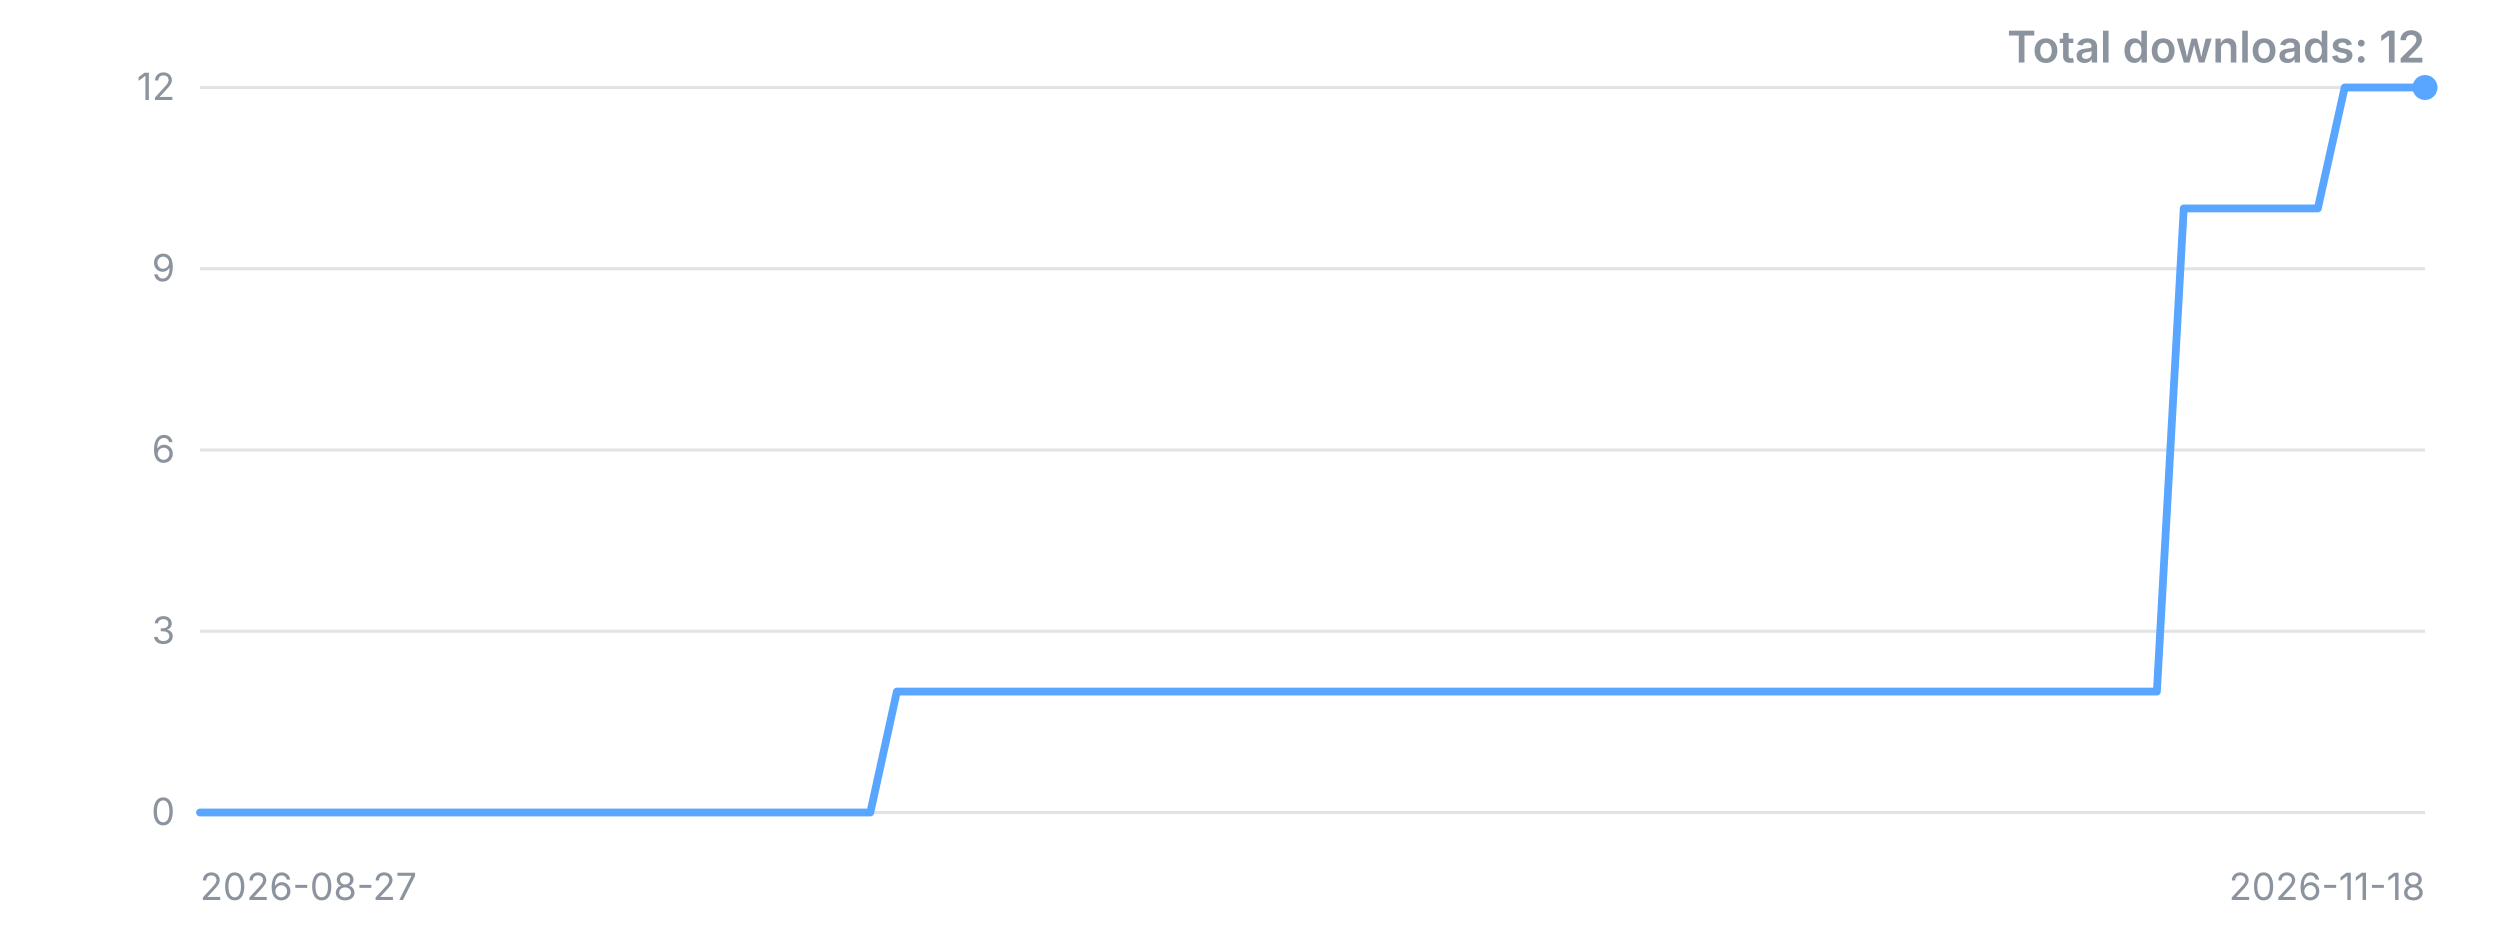
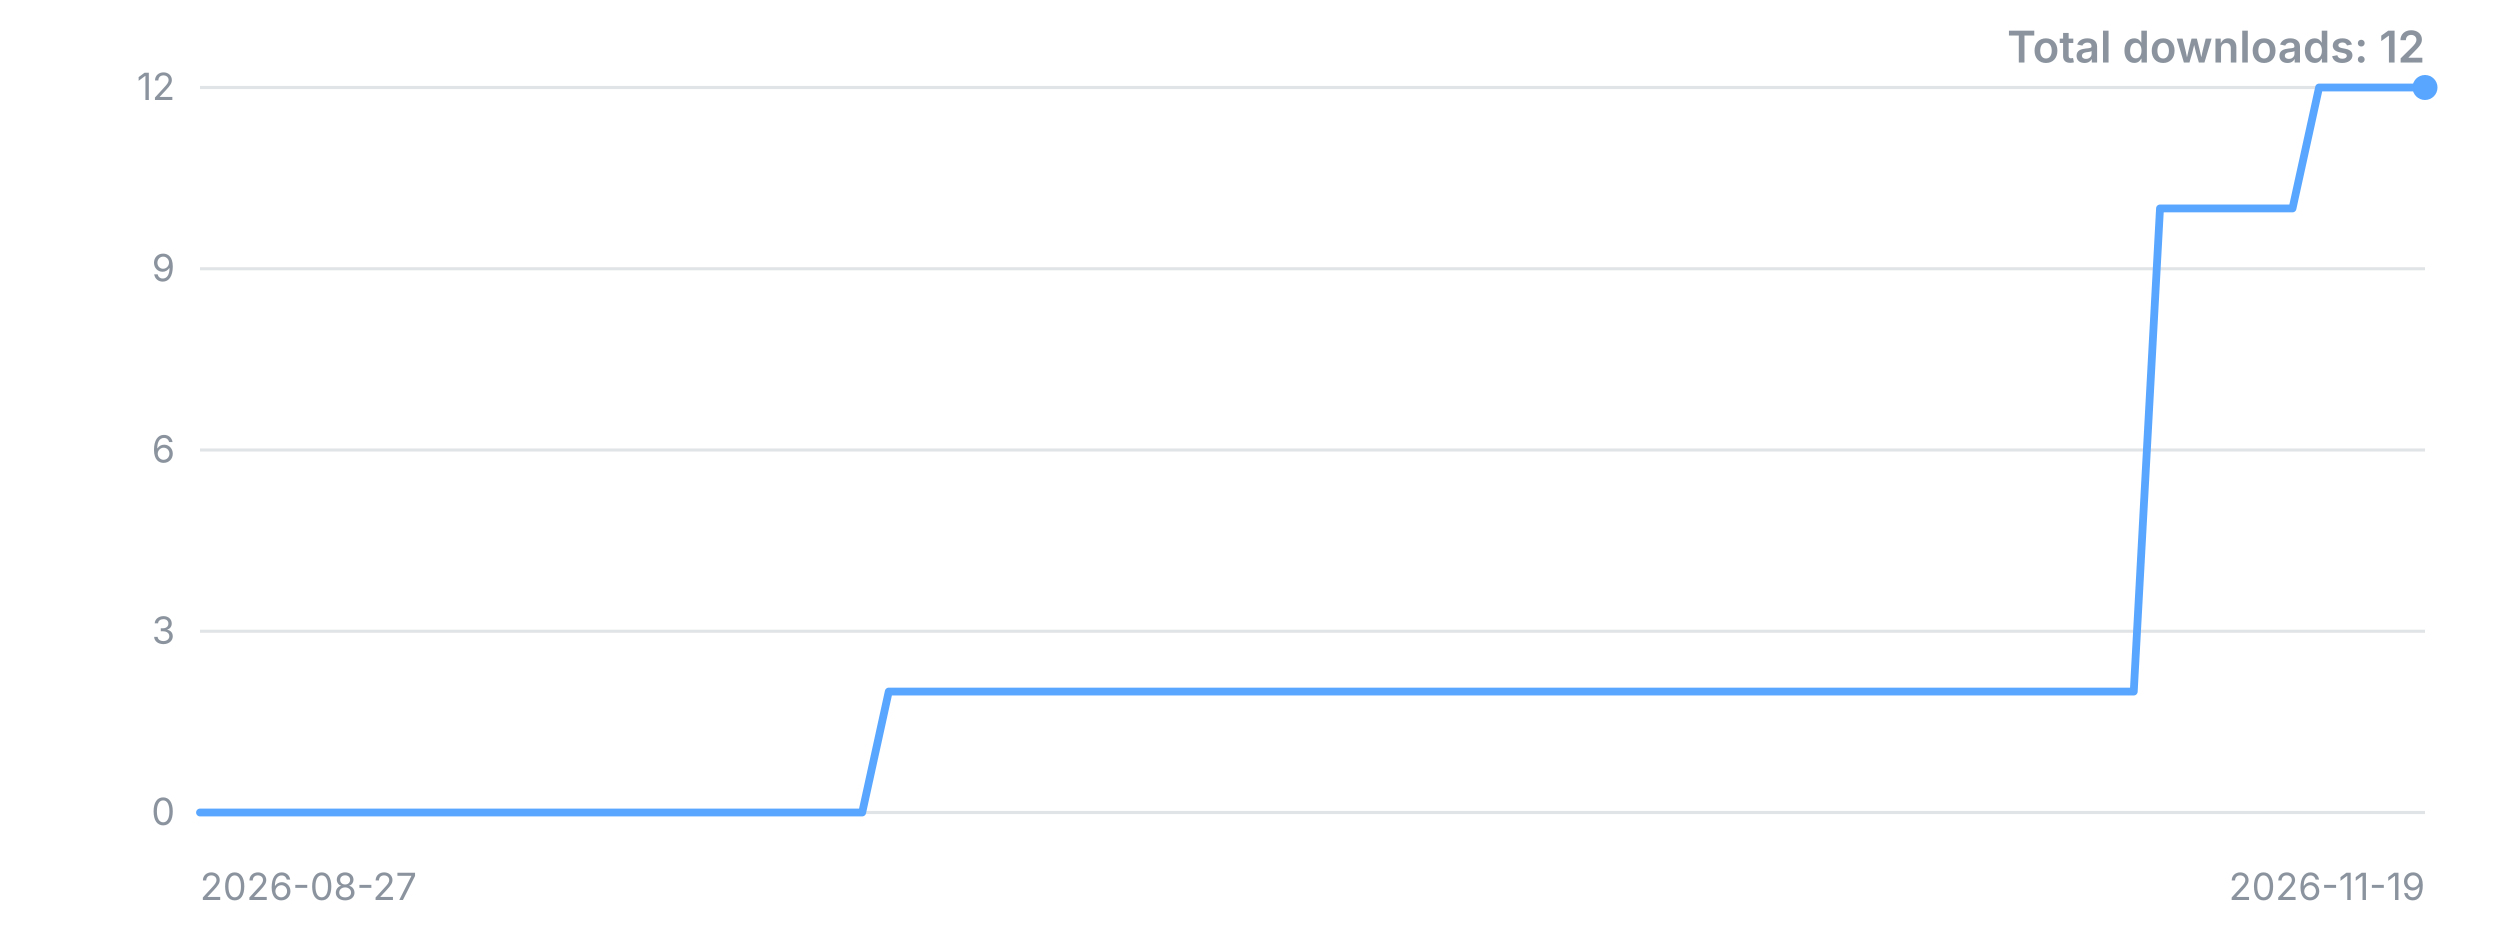
<svg xmlns="http://www.w3.org/2000/svg" width="800" height="300" viewBox="0 0 800 300" role="img" aria-label="Downloads over time">
  <style>.t{font:12px -apple-system,'Segoe UI',sans-serif;fill:#8b949e}.title{font:600 14px -apple-system,'Segoe UI',sans-serif;fill:#8b949e}</style>
  <line x1="64" y1="260.0" x2="776" y2="260.0" stroke="#8b949e" stroke-opacity="0.25" />
  <text x="56" y="260.0" dy="4" text-anchor="end" class="t">0</text>
  <line x1="64" y1="202.0" x2="776" y2="202.0" stroke="#8b949e" stroke-opacity="0.25" />
  <text x="56" y="202.0" dy="4" text-anchor="end" class="t">3</text>
  <line x1="64" y1="144.0" x2="776" y2="144.0" stroke="#8b949e" stroke-opacity="0.25" />
  <text x="56" y="144.0" dy="4" text-anchor="end" class="t">6</text>
  <line x1="64" y1="86.0" x2="776" y2="86.0" stroke="#8b949e" stroke-opacity="0.25" />
  <text x="56" y="86.0" dy="4" text-anchor="end" class="t">9</text>
  <line x1="64" y1="28.0" x2="776" y2="28.0" stroke="#8b949e" stroke-opacity="0.25" />
  <text x="56" y="28.0" dy="4" text-anchor="end" class="t">12</text>
-   <polyline points="64.0,260.0 72.6,260.0 81.2,260.0 89.7,260.0 98.3,260.0 106.9,260.0 115.5,260.0 124.0,260.0 132.6,260.0 141.2,260.0 149.8,260.0 158.4,260.0 166.9,260.0 175.5,260.0 184.1,260.0 192.7,260.0 201.3,260.0 209.8,260.0 218.4,260.0 227.0,260.0 235.6,260.0 244.1,260.0 252.7,260.0 261.3,260.0 269.9,260.0 278.5,260.0 287.0,221.3 295.6,221.3 304.2,221.3 312.8,221.3 321.3,221.3 329.9,221.3 338.5,221.3 347.1,221.3 355.7,221.3 364.2,221.3 372.8,221.3 381.4,221.3 390.0,221.3 398.6,221.3 407.1,221.3 415.7,221.3 424.3,221.3 432.9,221.3 441.4,221.3 450.0,221.3 458.6,221.3 467.2,221.3 475.8,221.3 484.3,221.3 492.9,221.3 501.5,221.3 510.1,221.3 518.7,221.3 527.2,221.3 535.8,221.3 544.4,221.3 553.0,221.3 561.5,221.3 570.1,221.3 578.7,221.3 587.3,221.3 595.9,221.3 604.4,221.3 613.0,221.3 621.6,221.3 630.2,221.3 638.7,221.3 647.3,221.3 655.9,221.3 664.5,221.3 673.1,221.3 681.6,221.3 690.2,221.3 698.8,66.7 707.4,66.7 716.0,66.7 724.5,66.7 733.1,66.7 741.7,66.7 750.3,28.0 758.8,28.0 767.4,28.0 776.0,28.0" fill="none" stroke="#58a6ff" stroke-width="2.5" stroke-linejoin="round" stroke-linecap="round" />
+   <polyline points="64.0,260.0 72.5,260.0 81.0,260.0 89.4,260.0 97.9,260.0 106.4,260.0 114.9,260.0 123.3,260.0 131.8,260.0 140.3,260.0 148.8,260.0 157.2,260.0 165.7,260.0 174.2,260.0 182.7,260.0 191.1,260.0 199.6,260.0 208.1,260.0 216.6,260.0 225.0,260.0 233.5,260.0 242.0,260.0 250.5,260.0 259.0,260.0 267.4,260.0 275.9,260.0 284.4,221.3 292.9,221.3 301.3,221.3 309.8,221.3 318.3,221.3 326.8,221.3 335.2,221.3 343.7,221.3 352.2,221.3 360.7,221.3 369.1,221.3 377.6,221.3 386.1,221.3 394.6,221.3 403.0,221.3 411.5,221.3 420.0,221.3 428.5,221.3 437.0,221.3 445.4,221.3 453.9,221.3 462.4,221.3 470.9,221.3 479.3,221.3 487.8,221.3 496.3,221.3 504.8,221.3 513.2,221.3 521.7,221.3 530.2,221.3 538.7,221.3 547.1,221.3 555.6,221.3 564.1,221.3 572.6,221.3 581.0,221.3 589.5,221.3 598.0,221.3 606.5,221.3 615.0,221.3 623.4,221.3 631.9,221.3 640.4,221.3 648.9,221.3 657.3,221.3 665.8,221.3 674.3,221.3 682.8,221.3 691.2,66.7 699.7,66.7 708.2,66.7 716.7,66.7 725.1,66.7 733.6,66.7 742.1,28.0 750.6,28.0 759.0,28.0 767.5,28.0 776.0,28.0" fill="none" stroke="#58a6ff" stroke-width="2.5" stroke-linejoin="round" stroke-linecap="round" />
  <circle cx="776.0" cy="28.0" r="4" fill="#58a6ff" />
  <text x="64" y="288" class="t">2026-08-27</text>
-   <text x="776" y="288" text-anchor="end" class="t">2026-11-18</text>
+   <text x="776" y="288" text-anchor="end" class="t">2026-11-19</text>
  <text x="776" y="20" text-anchor="end" class="title">Total downloads: 12</text>
</svg>
